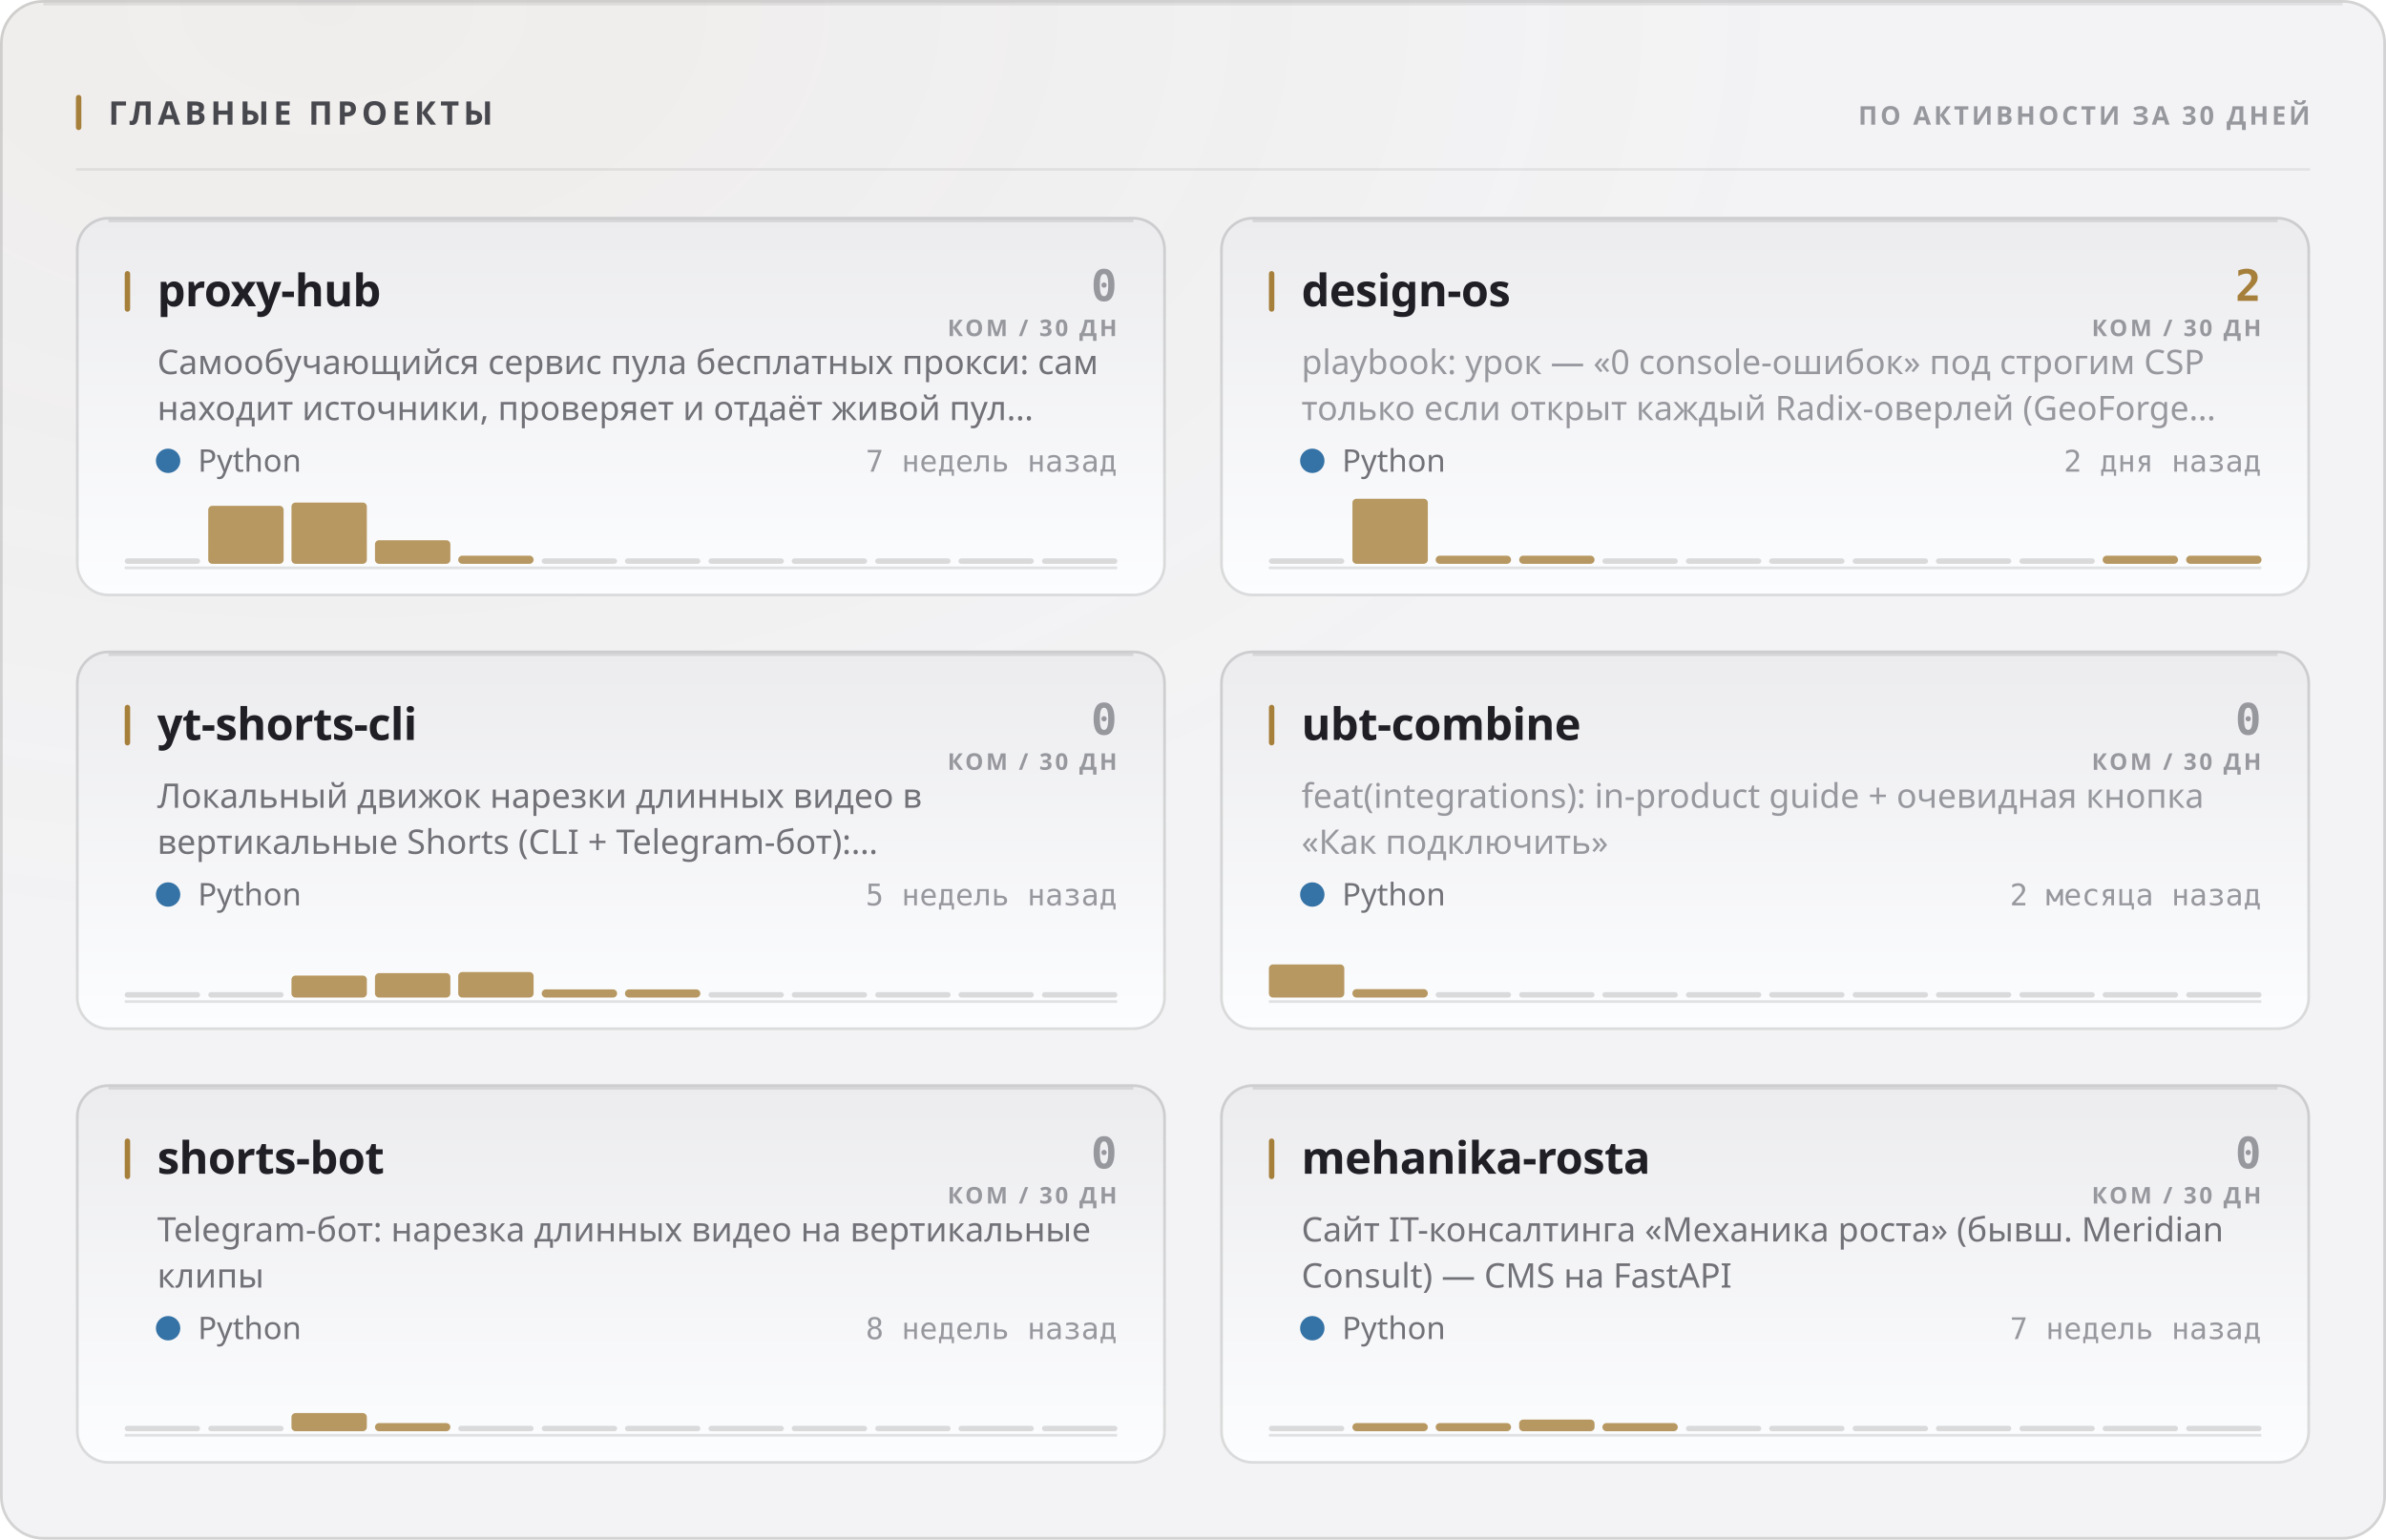
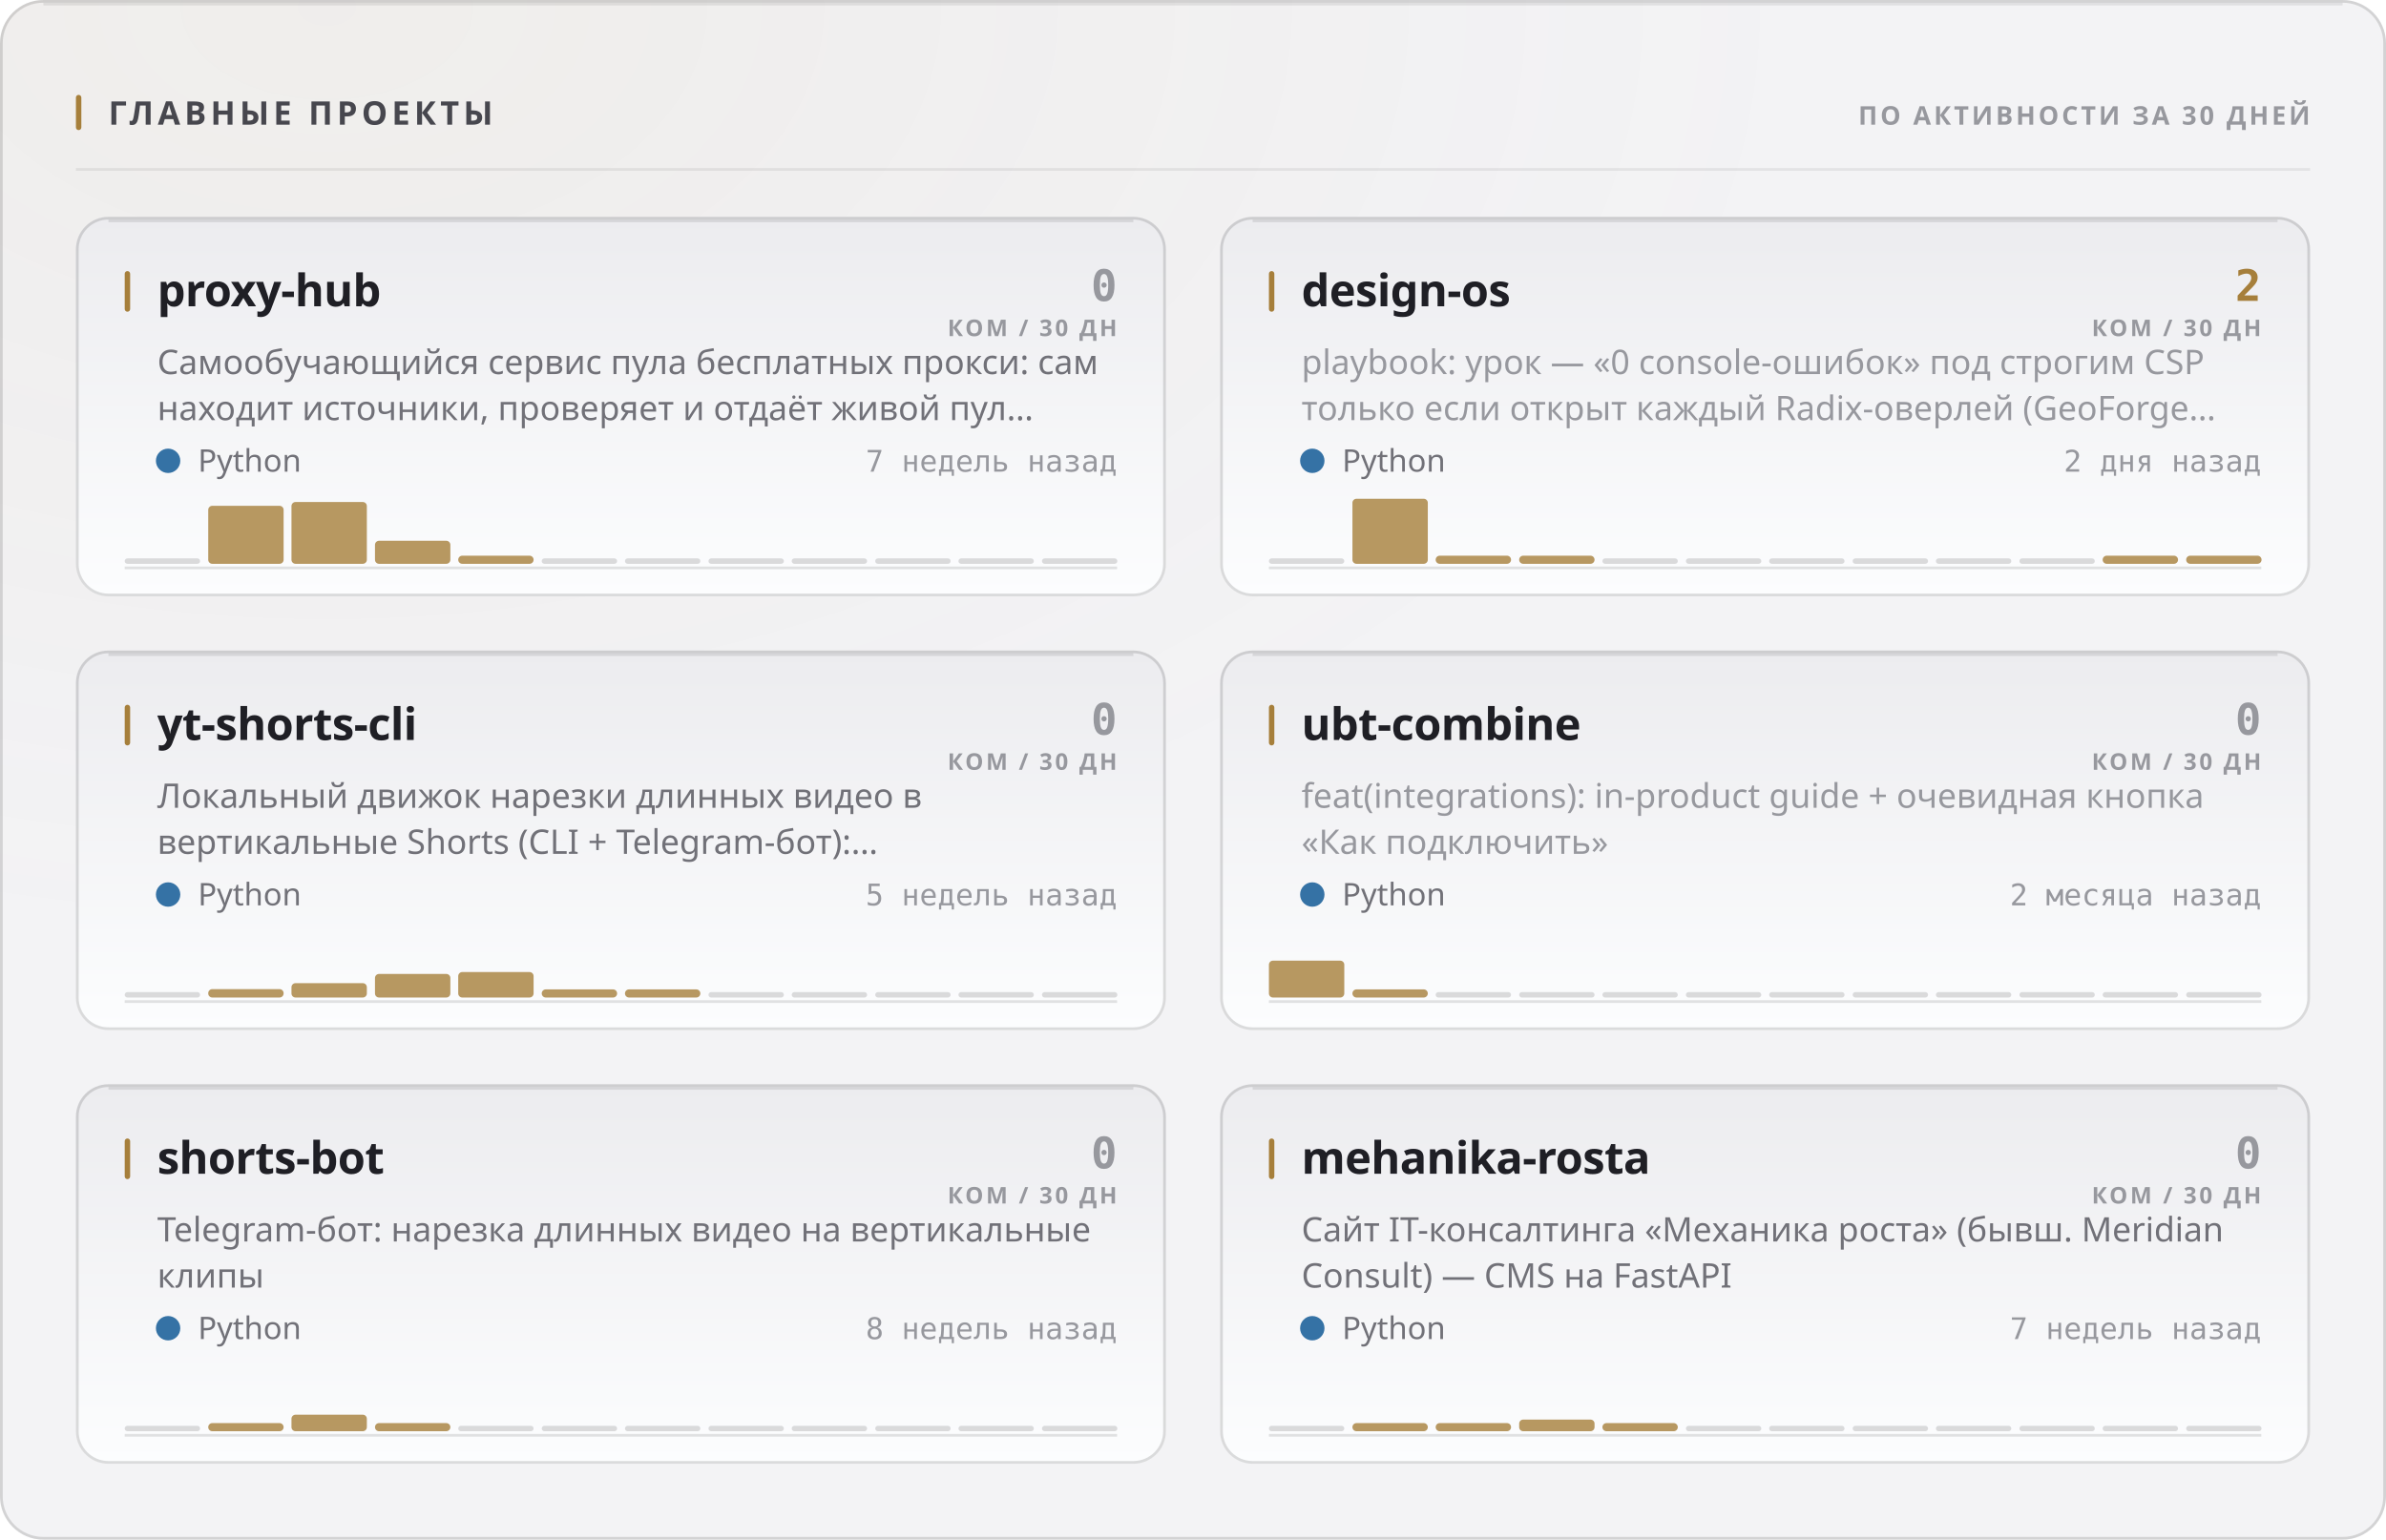
<svg xmlns="http://www.w3.org/2000/svg" width="880" height="568" viewBox="0 0 880 568" role="img">
  <style>
  text { font-family: -apple-system, BlinkMacSystemFont, 'Segoe UI', 'Noto Sans', Helvetica, Arial, sans-serif; }
  .mono { font-family: ui-monospace, 'SF Mono', 'Cascadia Mono', 'DejaVu Sans Mono', Menlo, Consolas, monospace; font-variant-numeric: tabular-nums; }
  .caps { letter-spacing: .1em; text-transform: uppercase; }

  @keyframes sheen  { from { transform: translateX(-120%); } to { transform: translateX(260%); } }
  @keyframes rise   { from { opacity: 0; transform: translateY(6px); } to { opacity: 1; transform: none; } }
  @keyframes slide  { from { opacity: 0; transform: translateX(-8px); } to { opacity: 1; transform: none; } }
  @keyframes grow   { from { transform: scaleY(0); } to { transform: scaleY(1); } }
  @keyframes widen  { from { transform: scaleX(0); } to { transform: scaleX(1); } }
  @keyframes draw   { from { stroke-dashoffset: 200; } to { stroke-dashoffset: 0; } }

  .sheen { animation: sheen 5.5s cubic-bezier(.45,0,.2,1) infinite; }
  .rise  { animation: rise .5s cubic-bezier(.16,1,.3,1) both; }
  .slide { animation: slide .42s cubic-bezier(.16,1,.3,1) both; }
  .bar   { transform-box: fill-box; transform-origin: 50% 100%;
           animation: grow .62s cubic-bezier(.16,1,.3,1) both; }
  .fill  { transform-box: fill-box; transform-origin: 0% 50%;
           animation: widen .8s cubic-bezier(.16,1,.3,1) both; }
  /* The hidden start state lives in the keyframes, never in the static rule.
     A renderer that ignores CSS animations then falls back to the FINISHED
     state — a drawn line, visible text — instead of an empty panel. */
  .spark { stroke-dasharray: 200;
           animation: draw 1.1s cubic-bezier(.16,1,.3,1) both; }

  @media (prefers-reduced-motion: reduce) {
    .sheen { animation: none; opacity: 0; }
    .rise, .slide, .bar, .fill, .spark { animation: none; opacity: 1; transform: none;
                                         stroke-dashoffset: 0; }
  }</style>
  <defs>
    <filter id="grain1" x="0" y="0" width="100%" height="100%">
      <feTurbulence type="fractalNoise" baseFrequency="0.82" numOctaves="3" stitchTiles="stitch" />
      <feColorMatrix type="saturate" values="0" />
    </filter>
    <radialGradient id="wash2" cx="14%" cy="0%" r="62%">
      <stop offset="0%" stop-color="#a67f3b" stop-opacity="0.05" />
      <stop offset="100%" stop-color="#a67f3b" stop-opacity="0" />
    </radialGradient>
    <linearGradient id="cardfill3" x1="0" y1="0" x2="0" y2="1">
      <stop offset="0%" stop-color="#ececef" />
      <stop offset="100%" stop-color="#fcfdfe" />
    </linearGradient>
    <linearGradient id="cardfill4" x1="0" y1="0" x2="0" y2="1">
      <stop offset="0%" stop-color="#ececef" />
      <stop offset="100%" stop-color="#fcfdfe" />
    </linearGradient>
    <linearGradient id="cardfill5" x1="0" y1="0" x2="0" y2="1">
      <stop offset="0%" stop-color="#ececef" />
      <stop offset="100%" stop-color="#fcfdfe" />
    </linearGradient>
    <linearGradient id="cardfill6" x1="0" y1="0" x2="0" y2="1">
      <stop offset="0%" stop-color="#ececef" />
      <stop offset="100%" stop-color="#fcfdfe" />
    </linearGradient>
    <linearGradient id="cardfill7" x1="0" y1="0" x2="0" y2="1">
      <stop offset="0%" stop-color="#ececef" />
      <stop offset="100%" stop-color="#fcfdfe" />
    </linearGradient>
    <linearGradient id="cardfill8" x1="0" y1="0" x2="0" y2="1">
      <stop offset="0%" stop-color="#ececef" />
      <stop offset="100%" stop-color="#fcfdfe" />
    </linearGradient>
  </defs>
  <rect width="880" height="568" rx="16" fill="#f3f3f5" />
  <rect width="880" height="568" rx="16" fill="url(#wash2)" />
  <rect width="880" height="568" rx="16" filter="url(#grain1)" opacity="0.035" style="mix-blend-mode:overlay" />
  <rect x=".5" y=".5" width="879" height="567" rx="15.5" fill="none" stroke="rgba(10,10,12,0.14)" />
  <path d="M16 1.5 H864" stroke="rgba(10,10,12,0.08)" stroke-width="1" fill="none" />
  <rect x="28" y="35" width="2" height="13" rx="1" fill="#a67f3b" />
  <text x="40" y="46" font-size="12" font-weight="700" fill="#47474e" letter-spacing="0.13em">ГЛАВНЫЕ ПРОЕКТЫ</text>
  <text x="852" y="46" font-size="9.5" font-weight="600" fill="#97989e" text-anchor="end" letter-spacing="0.11em">ПО АКТИВНОСТИ ЗА 30 ДНЕЙ</text>
  <path d="M28 62.5 H852" stroke="rgba(10,10,12,0.07)" stroke-width="1" />
  <g class="rise" opacity="1" style="">
    <rect x="28" y="80" width="402" height="140" rx="12" fill="url(#cardfill3)" />
    <rect x="28.5" y="80.5" width="401" height="139" rx="11.5" fill="none" stroke="rgba(10,10,12,0.14)" />
    <path d="M40 81.5 H418" stroke="rgba(10,10,12,0.1)" stroke-width="1" fill="none" />
    <rect x="46" y="100" width="2" height="15" rx="1" fill="#a67f3b" />
    <text x="58" y="113" font-size="16.5" font-weight="700" fill="#1f1f25" letter-spacing="-0.01em">proxy-hub</text>
    <text x="412" y="111" font-size="16" font-weight="700" fill="#97989e" text-anchor="end" class="mono">0</text>
    <text x="412" y="124" font-size="8.5" font-weight="600" fill="#97989e" text-anchor="end" letter-spacing="0.11em">КОМ / 30 ДН</text>
    <text x="58" y="138" font-size="12.5" font-weight="400" fill="#717178">Самообучающийся сервис пула бесплатных прокси: сам</text>
    <text x="58" y="155" font-size="12.5" font-weight="400" fill="#717178">находит источники, проверяет и отдаёт живой пул…</text>
    <circle cx="62" cy="170" r="4.5" fill="#3572A5" />
    <text x="73" y="174" font-size="11.5" font-weight="400" fill="#717178">Python</text>
    <text x="412" y="174" font-size="11" font-weight="400" fill="#97989e" text-anchor="end" class="mono">7 недель назад</text>
    <path d="M46 209.5 H412" stroke="rgba(10,10,12,0.112)" stroke-width="1" />
    <g class="bar" style="animation-delay:0.18s">
      <rect x="46.0" y="206.0" width="27.8" height="2" rx="1" fill="rgba(10,10,12,0.14)" />
      <rect x="76.8" y="186.6" width="27.8" height="21.4" rx="1.5" fill="#a67f3b" opacity="0.8" />
-       <rect x="107.5" y="185.4" width="27.8" height="22.6" rx="1.5" fill="#a67f3b" opacity="0.8" />
-       <rect x="138.3" y="199.3" width="27.8" height="8.7" rx="1.5" fill="#a67f3b" opacity="0.8" />
+       <rect x="107.5" y="185.2" width="27.8" height="22.8" rx="1.5" fill="#a67f3b" opacity="0.8" />
+       <rect x="138.3" y="199.5" width="27.8" height="8.5" rx="1.5" fill="#a67f3b" opacity="0.8" />
      <rect x="169.0" y="205.0" width="27.8" height="3.0" rx="1.5" fill="#a67f3b" opacity="0.8" />
      <rect x="199.8" y="206.0" width="27.8" height="2" rx="1" fill="rgba(10,10,12,0.14)" />
      <rect x="230.5" y="206.0" width="27.8" height="2" rx="1" fill="rgba(10,10,12,0.14)" />
      <rect x="261.3" y="206.0" width="27.8" height="2" rx="1" fill="rgba(10,10,12,0.14)" />
      <rect x="292.0" y="206.0" width="27.8" height="2" rx="1" fill="rgba(10,10,12,0.14)" />
      <rect x="322.8" y="206.0" width="27.8" height="2" rx="1" fill="rgba(10,10,12,0.14)" />
      <rect x="353.5" y="206.0" width="27.8" height="2" rx="1" fill="rgba(10,10,12,0.14)" />
      <rect x="384.3" y="206.0" width="27.8" height="2" rx="1" fill="rgba(10,10,12,0.14)" />
    </g>
  </g>
  <g class="rise" opacity="1" style=" animation-delay:0.055s;">
    <rect x="450" y="80" width="402" height="140" rx="12" fill="url(#cardfill4)" />
    <rect x="450.5" y="80.5" width="401" height="139" rx="11.5" fill="none" stroke="rgba(10,10,12,0.14)" />
    <path d="M462 81.5 H840" stroke="rgba(10,10,12,0.1)" stroke-width="1" fill="none" />
    <rect x="468" y="100" width="2" height="15" rx="1" fill="#a67f3b" />
    <text x="480" y="113" font-size="16.5" font-weight="700" fill="#1f1f25" letter-spacing="-0.01em">design-os</text>
    <text x="834" y="111" font-size="16" font-weight="700" fill="#a67f3b" text-anchor="end" class="mono">2</text>
    <text x="834" y="124" font-size="8.5" font-weight="600" fill="#97989e" text-anchor="end" letter-spacing="0.11em">КОМ / 30 ДН</text>
    <text x="480" y="138" font-size="12.5" font-weight="400" fill="#97989e">playbook: урок — «0 console-ошибок» под строгим CSP</text>
    <text x="480" y="155" font-size="12.5" font-weight="400" fill="#97989e">только если открыт каждый Radix-оверлей (GeoForge…</text>
    <circle cx="484" cy="170" r="4.5" fill="#3572A5" />
    <text x="495" y="174" font-size="11.5" font-weight="400" fill="#717178">Python</text>
    <text x="834" y="174" font-size="11" font-weight="400" fill="#97989e" text-anchor="end" class="mono">2 дня назад</text>
    <path d="M468 209.5 H834" stroke="rgba(10,10,12,0.112)" stroke-width="1" />
    <g class="bar" style="animation-delay:0.24s">
      <rect x="468.0" y="206.0" width="27.8" height="2" rx="1" fill="rgba(10,10,12,0.14)" />
      <rect x="498.8" y="184.0" width="27.8" height="24.0" rx="1.5" fill="#a67f3b" opacity="0.8" />
      <rect x="529.5" y="205.0" width="27.8" height="3.0" rx="1.5" fill="#a67f3b" opacity="0.8" />
      <rect x="560.3" y="205.0" width="27.8" height="3.0" rx="1.5" fill="#a67f3b" opacity="0.8" />
      <rect x="591.0" y="206.0" width="27.8" height="2" rx="1" fill="rgba(10,10,12,0.14)" />
      <rect x="621.8" y="206.0" width="27.8" height="2" rx="1" fill="rgba(10,10,12,0.14)" />
      <rect x="652.5" y="206.0" width="27.8" height="2" rx="1" fill="rgba(10,10,12,0.14)" />
      <rect x="683.3" y="206.0" width="27.8" height="2" rx="1" fill="rgba(10,10,12,0.14)" />
      <rect x="714.0" y="206.0" width="27.8" height="2" rx="1" fill="rgba(10,10,12,0.14)" />
      <rect x="744.8" y="206.0" width="27.8" height="2" rx="1" fill="rgba(10,10,12,0.14)" />
      <rect x="775.5" y="205.0" width="27.8" height="3.0" rx="1.5" fill="#a67f3b" opacity="0.8" />
      <rect x="806.3" y="205.0" width="27.8" height="3.0" rx="1.5" fill="#a67f3b" opacity="0.8" />
    </g>
  </g>
  <g class="rise" opacity="1" style=" animation-delay:0.110s;">
    <rect x="28" y="240" width="402" height="140" rx="12" fill="url(#cardfill5)" />
    <rect x="28.5" y="240.5" width="401" height="139" rx="11.5" fill="none" stroke="rgba(10,10,12,0.14)" />
    <path d="M40 241.5 H418" stroke="rgba(10,10,12,0.1)" stroke-width="1" fill="none" />
    <rect x="46" y="260" width="2" height="15" rx="1" fill="#a67f3b" />
    <text x="58" y="273" font-size="16.5" font-weight="700" fill="#1f1f25" letter-spacing="-0.01em">yt-shorts-cli</text>
    <text x="412" y="271" font-size="16" font-weight="700" fill="#97989e" text-anchor="end" class="mono">0</text>
    <text x="412" y="284" font-size="8.5" font-weight="600" fill="#97989e" text-anchor="end" letter-spacing="0.11em">КОМ / 30 ДН</text>
    <text x="58" y="298" font-size="12.5" font-weight="400" fill="#717178">Локальный движок нарезки длинных видео в</text>
    <text x="58" y="315" font-size="12.5" font-weight="400" fill="#717178">вертикальные Shorts (CLI + Telegram-бот):…</text>
    <circle cx="62" cy="330" r="4.5" fill="#3572A5" />
    <text x="73" y="334" font-size="11.5" font-weight="400" fill="#717178">Python</text>
    <text x="412" y="334" font-size="11" font-weight="400" fill="#97989e" text-anchor="end" class="mono">5 недель назад</text>
    <path d="M46 369.5 H412" stroke="rgba(10,10,12,0.112)" stroke-width="1" />
    <g class="bar" style="animation-delay:0.3s">
      <rect x="46.0" y="366.0" width="27.8" height="2" rx="1" fill="rgba(10,10,12,0.14)" />
-       <rect x="76.8" y="366.0" width="27.8" height="2" rx="1" fill="rgba(10,10,12,0.14)" />
-       <rect x="107.5" y="359.9" width="27.8" height="8.1" rx="1.5" fill="#a67f3b" opacity="0.8" />
-       <rect x="138.3" y="359.0" width="27.8" height="9.0" rx="1.5" fill="#a67f3b" opacity="0.8" />
+       <rect x="76.8" y="364.9" width="27.8" height="3.1" rx="1.5" fill="#a67f3b" opacity="0.8" />
+       <rect x="107.5" y="362.7" width="27.8" height="5.3" rx="1.5" fill="#a67f3b" opacity="0.8" />
+       <rect x="138.3" y="359.3" width="27.8" height="8.7" rx="1.5" fill="#a67f3b" opacity="0.8" />
      <rect x="169.0" y="358.6" width="27.8" height="9.4" rx="1.5" fill="#a67f3b" opacity="0.8" />
      <rect x="199.8" y="365.0" width="27.8" height="3.0" rx="1.5" fill="#a67f3b" opacity="0.8" />
      <rect x="230.5" y="365.0" width="27.8" height="3.0" rx="1.5" fill="#a67f3b" opacity="0.8" />
      <rect x="261.3" y="366.0" width="27.8" height="2" rx="1" fill="rgba(10,10,12,0.14)" />
      <rect x="292.0" y="366.0" width="27.8" height="2" rx="1" fill="rgba(10,10,12,0.14)" />
      <rect x="322.8" y="366.0" width="27.8" height="2" rx="1" fill="rgba(10,10,12,0.14)" />
      <rect x="353.5" y="366.0" width="27.8" height="2" rx="1" fill="rgba(10,10,12,0.14)" />
      <rect x="384.3" y="366.0" width="27.8" height="2" rx="1" fill="rgba(10,10,12,0.14)" />
    </g>
  </g>
  <g class="rise" opacity="1" style=" animation-delay:0.165s;">
    <rect x="450" y="240" width="402" height="140" rx="12" fill="url(#cardfill6)" />
    <rect x="450.5" y="240.5" width="401" height="139" rx="11.5" fill="none" stroke="rgba(10,10,12,0.14)" />
    <path d="M462 241.5 H840" stroke="rgba(10,10,12,0.1)" stroke-width="1" fill="none" />
    <rect x="468" y="260" width="2" height="15" rx="1" fill="#a67f3b" />
    <text x="480" y="273" font-size="16.5" font-weight="700" fill="#1f1f25" letter-spacing="-0.01em">ubt-combine</text>
    <text x="834" y="271" font-size="16" font-weight="700" fill="#97989e" text-anchor="end" class="mono">0</text>
    <text x="834" y="284" font-size="8.5" font-weight="600" fill="#97989e" text-anchor="end" letter-spacing="0.11em">КОМ / 30 ДН</text>
    <text x="480" y="298" font-size="12.5" font-weight="400" fill="#97989e">feat(integrations): in-product guide + очевидная кнопка</text>
    <text x="480" y="315" font-size="12.5" font-weight="400" fill="#97989e">«Как подключить»</text>
    <circle cx="484" cy="330" r="4.5" fill="#3572A5" />
    <text x="495" y="334" font-size="11.5" font-weight="400" fill="#717178">Python</text>
    <text x="834" y="334" font-size="11" font-weight="400" fill="#97989e" text-anchor="end" class="mono">2 месяца назад</text>
    <path d="M468 369.5 H834" stroke="rgba(10,10,12,0.112)" stroke-width="1" />
    <g class="bar" style="animation-delay:0.36s">
-       <rect x="468.0" y="355.8" width="27.8" height="12.2" rx="1.5" fill="#a67f3b" opacity="0.8" />
-       <rect x="498.8" y="364.9" width="27.8" height="3.1" rx="1.5" fill="#a67f3b" opacity="0.8" />
+       <rect x="468.0" y="354.4" width="27.8" height="13.6" rx="1.5" fill="#a67f3b" opacity="0.8" />
+       <rect x="498.8" y="365.0" width="27.8" height="3.0" rx="1.5" fill="#a67f3b" opacity="0.8" />
      <rect x="529.5" y="366.0" width="27.8" height="2" rx="1" fill="rgba(10,10,12,0.14)" />
      <rect x="560.3" y="366.0" width="27.8" height="2" rx="1" fill="rgba(10,10,12,0.14)" />
      <rect x="591.0" y="366.0" width="27.8" height="2" rx="1" fill="rgba(10,10,12,0.14)" />
      <rect x="621.8" y="366.0" width="27.8" height="2" rx="1" fill="rgba(10,10,12,0.14)" />
      <rect x="652.5" y="366.0" width="27.8" height="2" rx="1" fill="rgba(10,10,12,0.14)" />
      <rect x="683.3" y="366.0" width="27.8" height="2" rx="1" fill="rgba(10,10,12,0.14)" />
      <rect x="714.0" y="366.0" width="27.8" height="2" rx="1" fill="rgba(10,10,12,0.14)" />
      <rect x="744.8" y="366.0" width="27.8" height="2" rx="1" fill="rgba(10,10,12,0.14)" />
      <rect x="775.5" y="366.0" width="27.8" height="2" rx="1" fill="rgba(10,10,12,0.14)" />
      <rect x="806.3" y="366.0" width="27.8" height="2" rx="1" fill="rgba(10,10,12,0.14)" />
    </g>
  </g>
  <g class="rise" opacity="1" style=" animation-delay:0.220s;">
    <rect x="28" y="400" width="402" height="140" rx="12" fill="url(#cardfill7)" />
    <rect x="28.5" y="400.5" width="401" height="139" rx="11.5" fill="none" stroke="rgba(10,10,12,0.14)" />
    <path d="M40 401.5 H418" stroke="rgba(10,10,12,0.1)" stroke-width="1" fill="none" />
    <rect x="46" y="420" width="2" height="15" rx="1" fill="#a67f3b" />
    <text x="58" y="433" font-size="16.5" font-weight="700" fill="#1f1f25" letter-spacing="-0.01em">shorts-bot</text>
    <text x="412" y="431" font-size="16" font-weight="700" fill="#97989e" text-anchor="end" class="mono">0</text>
    <text x="412" y="444" font-size="8.5" font-weight="600" fill="#97989e" text-anchor="end" letter-spacing="0.11em">КОМ / 30 ДН</text>
    <text x="58" y="458" font-size="12.5" font-weight="400" fill="#717178">Telegram-бот: нарезка длинных видео на вертикальные</text>
    <text x="58" y="475" font-size="12.5" font-weight="400" fill="#717178">клипы</text>
    <circle cx="62" cy="490" r="4.5" fill="#3572A5" />
    <text x="73" y="494" font-size="11.5" font-weight="400" fill="#717178">Python</text>
    <text x="412" y="494" font-size="11" font-weight="400" fill="#97989e" text-anchor="end" class="mono">8 недель назад</text>
    <path d="M46 529.5 H412" stroke="rgba(10,10,12,0.112)" stroke-width="1" />
    <g class="bar" style="animation-delay:0.42s">
      <rect x="46.0" y="526.0" width="27.8" height="2" rx="1" fill="rgba(10,10,12,0.14)" />
-       <rect x="76.8" y="526.0" width="27.8" height="2" rx="1" fill="rgba(10,10,12,0.14)" />
-       <rect x="107.5" y="521.3" width="27.8" height="6.7" rx="1.5" fill="#a67f3b" opacity="0.8" />
+       <rect x="76.8" y="525.0" width="27.8" height="3.0" rx="1.5" fill="#a67f3b" opacity="0.8" />
+       <rect x="107.5" y="521.9" width="27.8" height="6.1" rx="1.5" fill="#a67f3b" opacity="0.8" />
      <rect x="138.3" y="525.0" width="27.8" height="3.0" rx="1.5" fill="#a67f3b" opacity="0.8" />
      <rect x="169.0" y="526.0" width="27.8" height="2" rx="1" fill="rgba(10,10,12,0.14)" />
      <rect x="199.8" y="526.0" width="27.8" height="2" rx="1" fill="rgba(10,10,12,0.14)" />
      <rect x="230.5" y="526.0" width="27.8" height="2" rx="1" fill="rgba(10,10,12,0.14)" />
      <rect x="261.3" y="526.0" width="27.8" height="2" rx="1" fill="rgba(10,10,12,0.14)" />
      <rect x="292.0" y="526.0" width="27.8" height="2" rx="1" fill="rgba(10,10,12,0.14)" />
      <rect x="322.8" y="526.0" width="27.8" height="2" rx="1" fill="rgba(10,10,12,0.14)" />
      <rect x="353.5" y="526.0" width="27.8" height="2" rx="1" fill="rgba(10,10,12,0.14)" />
      <rect x="384.3" y="526.0" width="27.8" height="2" rx="1" fill="rgba(10,10,12,0.14)" />
    </g>
  </g>
  <g class="rise" opacity="1" style=" animation-delay:0.275s;">
    <rect x="450" y="400" width="402" height="140" rx="12" fill="url(#cardfill8)" />
    <rect x="450.5" y="400.5" width="401" height="139" rx="11.5" fill="none" stroke="rgba(10,10,12,0.14)" />
    <path d="M462 401.5 H840" stroke="rgba(10,10,12,0.1)" stroke-width="1" fill="none" />
    <rect x="468" y="420" width="2" height="15" rx="1" fill="#a67f3b" />
    <text x="480" y="433" font-size="16.5" font-weight="700" fill="#1f1f25" letter-spacing="-0.01em">mehanika-rosta</text>
    <text x="834" y="431" font-size="16" font-weight="700" fill="#97989e" text-anchor="end" class="mono">0</text>
    <text x="834" y="444" font-size="8.5" font-weight="600" fill="#97989e" text-anchor="end" letter-spacing="0.11em">КОМ / 30 ДН</text>
    <text x="480" y="458" font-size="12.5" font-weight="400" fill="#717178">Сайт IT-консалтинга «Механика роста» (бывш. Meridian</text>
    <text x="480" y="475" font-size="12.5" font-weight="400" fill="#717178">Consult) — CMS на FastAPI</text>
    <circle cx="484" cy="490" r="4.5" fill="#3572A5" />
    <text x="495" y="494" font-size="11.5" font-weight="400" fill="#717178">Python</text>
    <text x="834" y="494" font-size="11" font-weight="400" fill="#97989e" text-anchor="end" class="mono">7 недель назад</text>
    <path d="M468 529.5 H834" stroke="rgba(10,10,12,0.112)" stroke-width="1" />
    <g class="bar" style="animation-delay:0.48s">
      <rect x="468.0" y="526.0" width="27.8" height="2" rx="1" fill="rgba(10,10,12,0.14)" />
      <rect x="498.8" y="525.0" width="27.8" height="3.0" rx="1.5" fill="#a67f3b" opacity="0.8" />
      <rect x="529.5" y="525.0" width="27.8" height="3.0" rx="1.5" fill="#a67f3b" opacity="0.8" />
      <rect x="560.3" y="523.7" width="27.8" height="4.3" rx="1.5" fill="#a67f3b" opacity="0.8" />
      <rect x="591.0" y="525.0" width="27.8" height="3.0" rx="1.5" fill="#a67f3b" opacity="0.8" />
      <rect x="621.8" y="526.0" width="27.8" height="2" rx="1" fill="rgba(10,10,12,0.14)" />
      <rect x="652.5" y="526.0" width="27.8" height="2" rx="1" fill="rgba(10,10,12,0.14)" />
      <rect x="683.3" y="526.0" width="27.8" height="2" rx="1" fill="rgba(10,10,12,0.14)" />
      <rect x="714.0" y="526.0" width="27.8" height="2" rx="1" fill="rgba(10,10,12,0.14)" />
      <rect x="744.8" y="526.0" width="27.8" height="2" rx="1" fill="rgba(10,10,12,0.14)" />
      <rect x="775.5" y="526.0" width="27.8" height="2" rx="1" fill="rgba(10,10,12,0.14)" />
      <rect x="806.3" y="526.0" width="27.8" height="2" rx="1" fill="rgba(10,10,12,0.14)" />
    </g>
  </g>
</svg>
